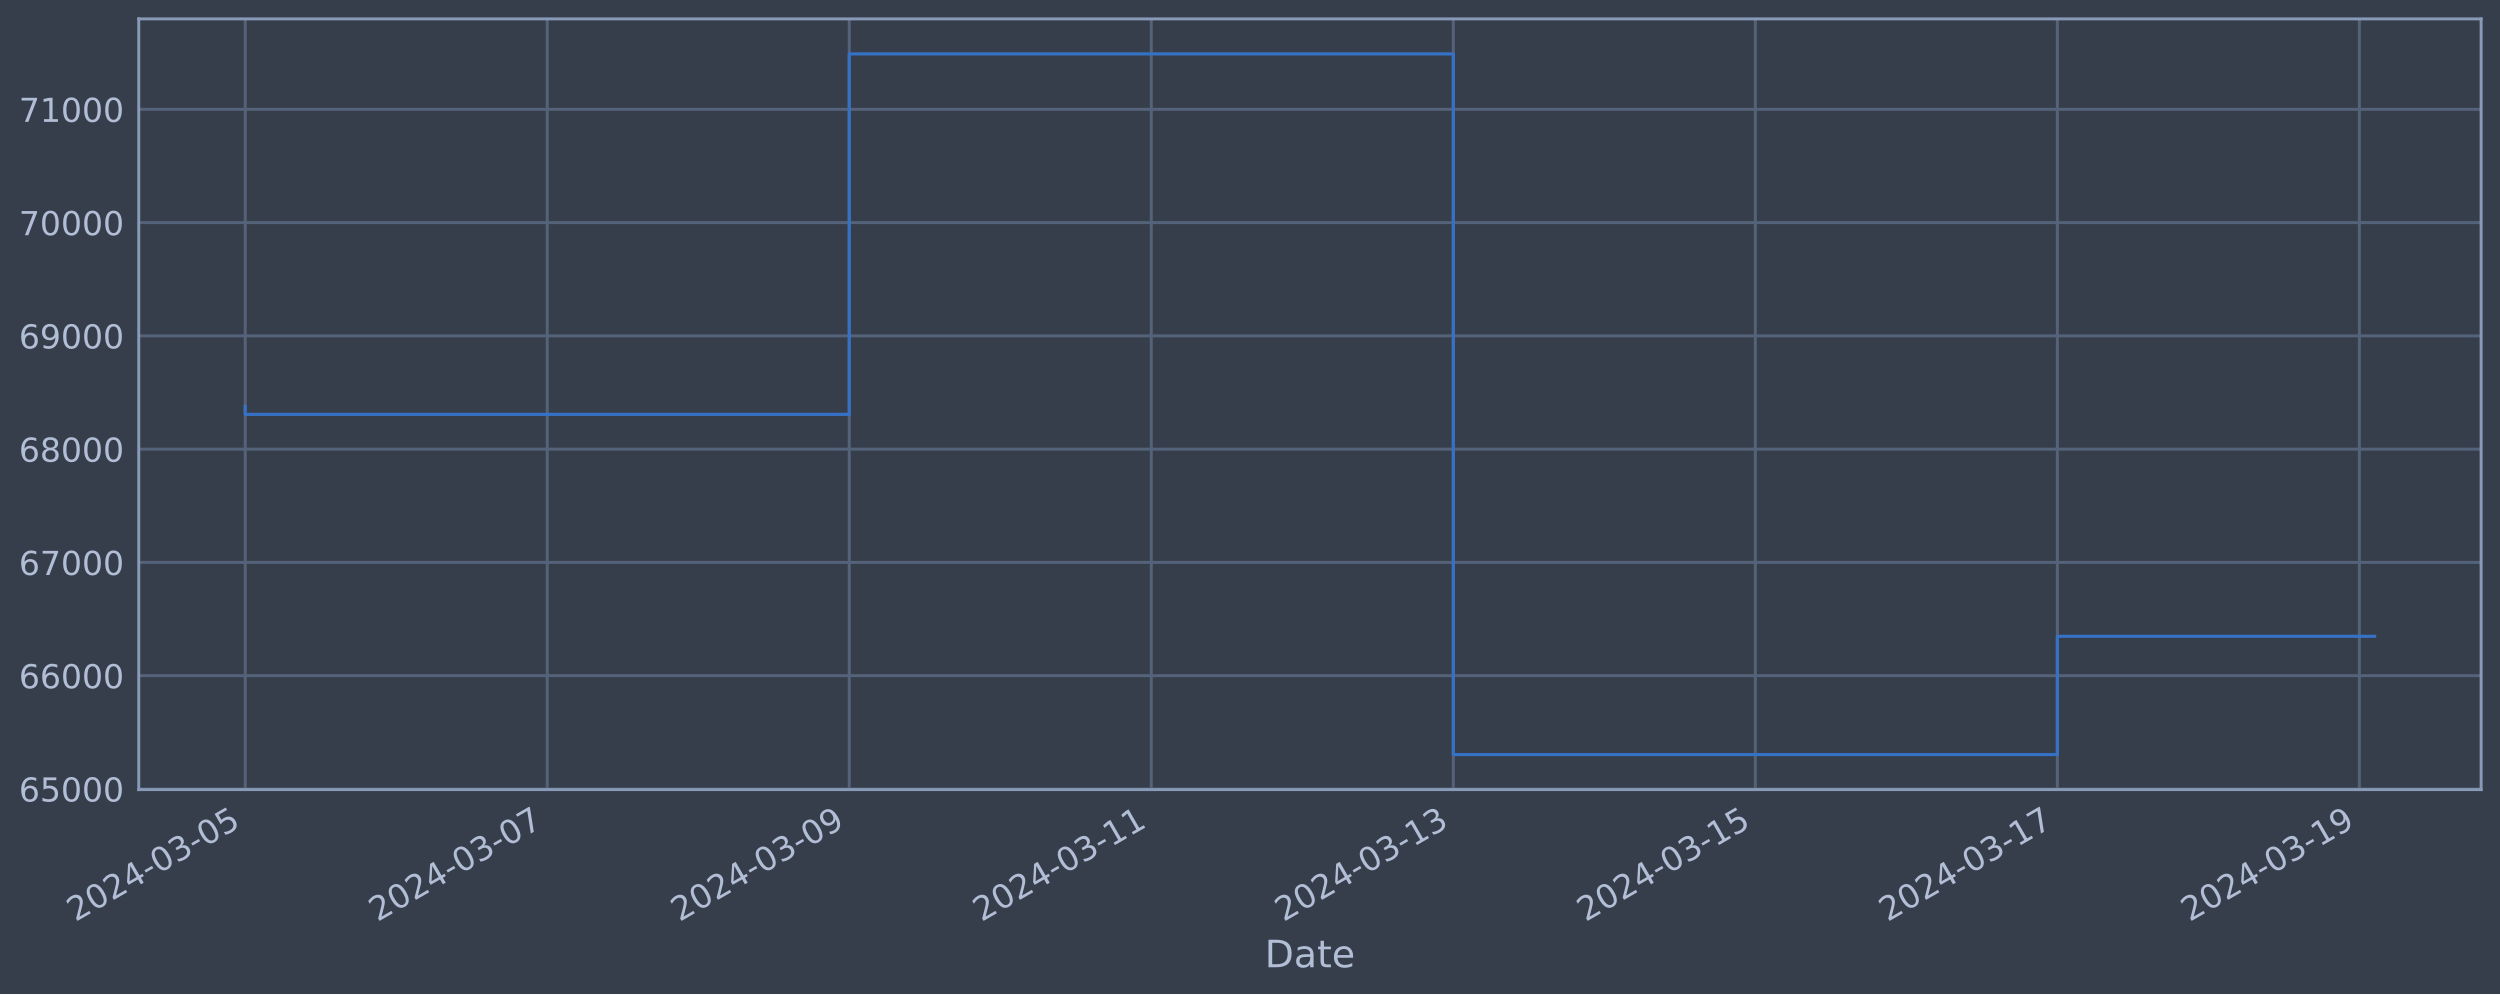
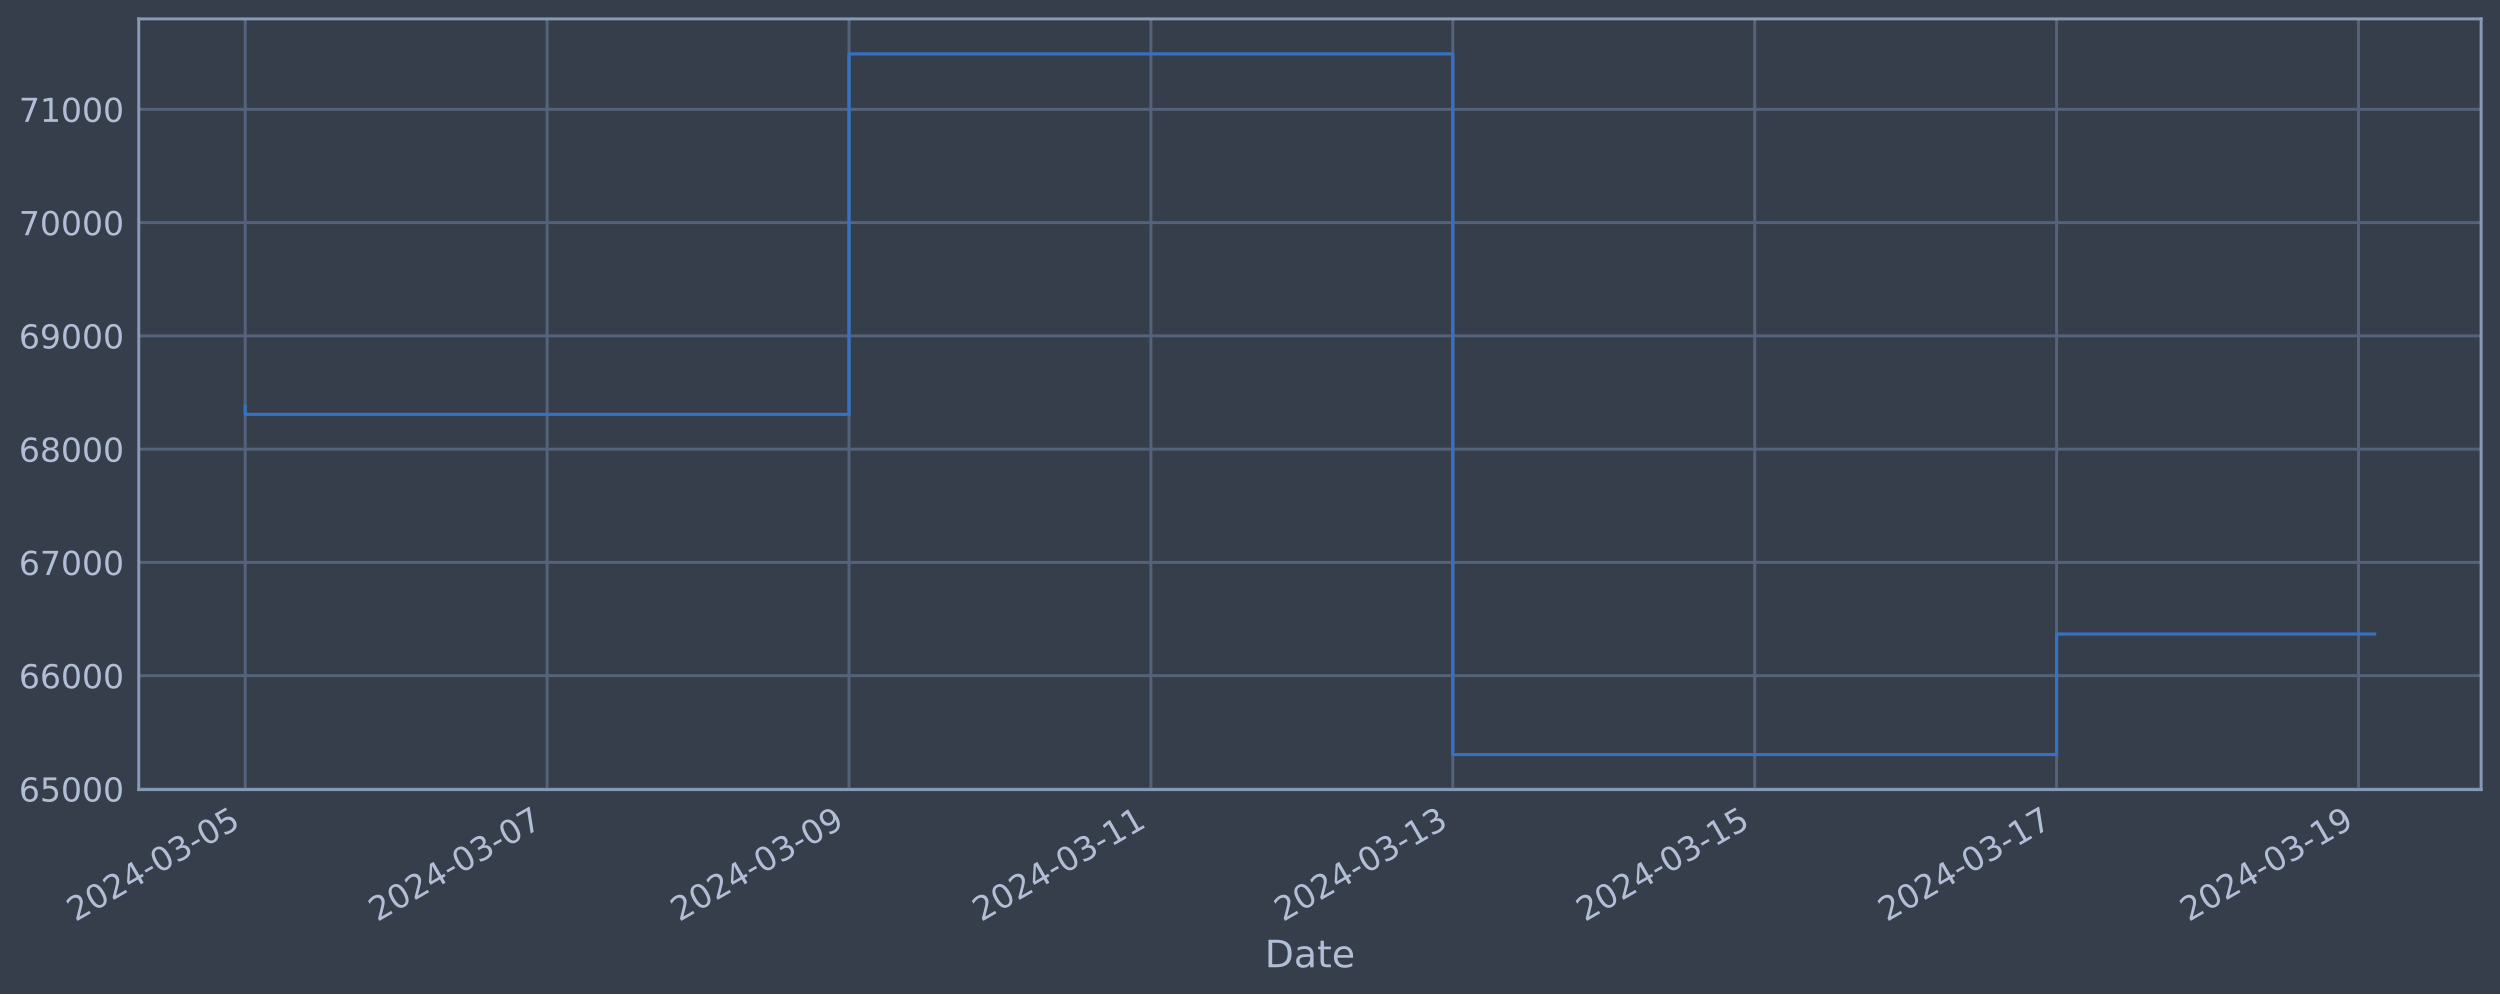
<svg xmlns="http://www.w3.org/2000/svg" xmlns:xlink="http://www.w3.org/1999/xlink" width="952.884pt" height="378.87pt" viewBox="0 0 952.884 378.87" version="1.1">
  <defs>
    <style type="text/css">*{stroke-linejoin: round; stroke-linecap: butt}</style>
  </defs>
  <g id="figure_1">
    <g id="patch_1">
      <path d="M 0 378.87  L 952.884 378.87  L 952.884 0  L 0 0  z " style="fill: #373e4b" />
    </g>
    <g id="axes_1">
      <g id="patch_2">
        <path d="M 52.884 300.96  L 945.684 300.96  L 945.684 7.2  L 52.884 7.2  z " style="fill: #373e4b" />
      </g>
      <g id="matplotlib.axis_1">
        <g id="xtick_1">
          <g id="line2d_1">
-             <path d="M 93.466 300.96  L 93.466 7.2  " clip-path="url(#p9be6f56766)" style="fill: none; stroke: #546379; stroke-width: 1.12; stroke-linecap: square" />
+             <path d="M 93.466 300.96  L 93.466 7.2  " clip-path="url(#p468c88ecc2)" style="fill: none; stroke: #546379; stroke-width: 1.12; stroke-linecap: square" />
          </g>
          <g id="line2d_2" />
          <g id="text_1">
            <g style="fill: #b1bed6" transform="translate(28.74006 351.4642) rotate(-30) scale(0.126 -0.126)">
              <defs>
                <path id="DejaVuSans-32" d="M 1228 531  L 3431 531  L 3431 0  L 469 0  L 469 531  Q 828 903 1448 1529  Q 2069 2156 2228 2338  Q 2531 2678 2651 2914  Q 2772 3150 2772 3378  Q 2772 3750 2511 3984  Q 2250 4219 1831 4219  Q 1534 4219 1204 4116  Q 875 4013 500 3803  L 500 4441  Q 881 4594 1212 4672  Q 1544 4750 1819 4750  Q 2544 4750 2975 4387  Q 3406 4025 3406 3419  Q 3406 3131 3298 2873  Q 3191 2616 2906 2266  Q 2828 2175 2409 1742  Q 1991 1309 1228 531  z " transform="scale(0.015625)" />
                <path id="DejaVuSans-30" d="M 2034 4250  Q 1547 4250 1301 3770  Q 1056 3291 1056 2328  Q 1056 1369 1301 889  Q 1547 409 2034 409  Q 2525 409 2770 889  Q 3016 1369 3016 2328  Q 3016 3291 2770 3770  Q 2525 4250 2034 4250  z M 2034 4750  Q 2819 4750 3233 4129  Q 3647 3509 3647 2328  Q 3647 1150 3233 529  Q 2819 -91 2034 -91  Q 1250 -91 836 529  Q 422 1150 422 2328  Q 422 3509 836 4129  Q 1250 4750 2034 4750  z " transform="scale(0.015625)" />
                <path id="DejaVuSans-34" d="M 2419 4116  L 825 1625  L 2419 1625  L 2419 4116  z M 2253 4666  L 3047 4666  L 3047 1625  L 3713 1625  L 3713 1100  L 3047 1100  L 3047 0  L 2419 0  L 2419 1100  L 313 1100  L 313 1709  L 2253 4666  z " transform="scale(0.015625)" />
                <path id="DejaVuSans-2d" d="M 313 2009  L 1997 2009  L 1997 1497  L 313 1497  L 313 2009  z " transform="scale(0.015625)" />
                <path id="DejaVuSans-33" d="M 2597 2516  Q 3050 2419 3304 2112  Q 3559 1806 3559 1356  Q 3559 666 3084 287  Q 2609 -91 1734 -91  Q 1441 -91 1130 -33  Q 819 25 488 141  L 488 750  Q 750 597 1062 519  Q 1375 441 1716 441  Q 2309 441 2620 675  Q 2931 909 2931 1356  Q 2931 1769 2642 2001  Q 2353 2234 1838 2234  L 1294 2234  L 1294 2753  L 1863 2753  Q 2328 2753 2575 2939  Q 2822 3125 2822 3475  Q 2822 3834 2567 4026  Q 2313 4219 1838 4219  Q 1578 4219 1281 4162  Q 984 4106 628 3988  L 628 4550  Q 988 4650 1302 4700  Q 1616 4750 1894 4750  Q 2613 4750 3031 4423  Q 3450 4097 3450 3541  Q 3450 3153 3228 2886  Q 3006 2619 2597 2516  z " transform="scale(0.015625)" />
                <path id="DejaVuSans-35" d="M 691 4666  L 3169 4666  L 3169 4134  L 1269 4134  L 1269 2991  Q 1406 3038 1543 3061  Q 1681 3084 1819 3084  Q 2600 3084 3056 2656  Q 3513 2228 3513 1497  Q 3513 744 3044 326  Q 2575 -91 1722 -91  Q 1428 -91 1123 -41  Q 819 9 494 109  L 494 744  Q 775 591 1075 516  Q 1375 441 1709 441  Q 2250 441 2565 725  Q 2881 1009 2881 1497  Q 2881 1984 2565 2268  Q 2250 2553 1709 2553  Q 1456 2553 1204 2497  Q 953 2441 691 2322  L 691 4666  z " transform="scale(0.015625)" />
              </defs>
              <use xlink:href="#DejaVuSans-32" />
              <use xlink:href="#DejaVuSans-30" x="63.623" />
              <use xlink:href="#DejaVuSans-32" x="127.246" />
              <use xlink:href="#DejaVuSans-34" x="190.869" />
              <use xlink:href="#DejaVuSans-2d" x="254.492" />
              <use xlink:href="#DejaVuSans-30" x="290.576" />
              <use xlink:href="#DejaVuSans-33" x="354.199" />
              <use xlink:href="#DejaVuSans-2d" x="417.822" />
              <use xlink:href="#DejaVuSans-30" x="453.906" />
              <use xlink:href="#DejaVuSans-35" x="517.529" />
            </g>
          </g>
        </g>
        <g id="xtick_2">
          <g id="line2d_3">
-             <path d="M 208.582 300.96  L 208.582 7.2  " clip-path="url(#p9be6f56766)" style="fill: none; stroke: #546379; stroke-width: 1.12; stroke-linecap: square" />
+             <path d="M 208.535 300.96  L 208.535 7.2  " clip-path="url(#p468c88ecc2)" style="fill: none; stroke: #546379; stroke-width: 1.12; stroke-linecap: square" />
          </g>
          <g id="line2d_4" />
          <g id="text_2">
-             <g style="fill: #b1bed6" transform="translate(143.8569 351.4642) rotate(-30) scale(0.126 -0.126)">
+             <g style="fill: #b1bed6" transform="translate(143.81 351.4642) rotate(-30) scale(0.126 -0.126)">
              <defs>
                <path id="DejaVuSans-37" d="M 525 4666  L 3525 4666  L 3525 4397  L 1831 0  L 1172 0  L 2766 4134  L 525 4134  L 525 4666  z " transform="scale(0.015625)" />
              </defs>
              <use xlink:href="#DejaVuSans-32" />
              <use xlink:href="#DejaVuSans-30" x="63.623" />
              <use xlink:href="#DejaVuSans-32" x="127.246" />
              <use xlink:href="#DejaVuSans-34" x="190.869" />
              <use xlink:href="#DejaVuSans-2d" x="254.492" />
              <use xlink:href="#DejaVuSans-30" x="290.576" />
              <use xlink:href="#DejaVuSans-33" x="354.199" />
              <use xlink:href="#DejaVuSans-2d" x="417.822" />
              <use xlink:href="#DejaVuSans-30" x="453.906" />
              <use xlink:href="#DejaVuSans-37" x="517.529" />
            </g>
          </g>
        </g>
        <g id="xtick_3">
          <g id="line2d_5">
-             <path d="M 323.699 300.96  L 323.699 7.2  " clip-path="url(#p9be6f56766)" style="fill: none; stroke: #546379; stroke-width: 1.12; stroke-linecap: square" />
+             <path d="M 323.605 300.96  L 323.605 7.2  " clip-path="url(#p468c88ecc2)" style="fill: none; stroke: #546379; stroke-width: 1.12; stroke-linecap: square" />
          </g>
          <g id="line2d_6" />
          <g id="text_3">
-             <g style="fill: #b1bed6" transform="translate(258.9737 351.4642) rotate(-30) scale(0.126 -0.126)">
+             <g style="fill: #b1bed6" transform="translate(258.8799 351.4642) rotate(-30) scale(0.126 -0.126)">
              <defs>
                <path id="DejaVuSans-39" d="M 703 97  L 703 672  Q 941 559 1184 500  Q 1428 441 1663 441  Q 2288 441 2617 861  Q 2947 1281 2994 2138  Q 2813 1869 2534 1725  Q 2256 1581 1919 1581  Q 1219 1581 811 2004  Q 403 2428 403 3163  Q 403 3881 828 4315  Q 1253 4750 1959 4750  Q 2769 4750 3195 4129  Q 3622 3509 3622 2328  Q 3622 1225 3098 567  Q 2575 -91 1691 -91  Q 1453 -91 1209 -44  Q 966 3 703 97  z M 1959 2075  Q 2384 2075 2632 2365  Q 2881 2656 2881 3163  Q 2881 3666 2632 3958  Q 2384 4250 1959 4250  Q 1534 4250 1286 3958  Q 1038 3666 1038 3163  Q 1038 2656 1286 2365  Q 1534 2075 1959 2075  z " transform="scale(0.015625)" />
              </defs>
              <use xlink:href="#DejaVuSans-32" />
              <use xlink:href="#DejaVuSans-30" x="63.623" />
              <use xlink:href="#DejaVuSans-32" x="127.246" />
              <use xlink:href="#DejaVuSans-34" x="190.869" />
              <use xlink:href="#DejaVuSans-2d" x="254.492" />
              <use xlink:href="#DejaVuSans-30" x="290.576" />
              <use xlink:href="#DejaVuSans-33" x="354.199" />
              <use xlink:href="#DejaVuSans-2d" x="417.822" />
              <use xlink:href="#DejaVuSans-30" x="453.906" />
              <use xlink:href="#DejaVuSans-39" x="517.529" />
            </g>
          </g>
        </g>
        <g id="xtick_4">
          <g id="line2d_7">
-             <path d="M 438.816 300.96  L 438.816 7.2  " clip-path="url(#p9be6f56766)" style="fill: none; stroke: #546379; stroke-width: 1.12; stroke-linecap: square" />
+             <path d="M 438.675 300.96  L 438.675 7.2  " clip-path="url(#p468c88ecc2)" style="fill: none; stroke: #546379; stroke-width: 1.12; stroke-linecap: square" />
          </g>
          <g id="line2d_8" />
          <g id="text_4">
-             <g style="fill: #b1bed6" transform="translate(374.0906 351.4642) rotate(-30) scale(0.126 -0.126)">
+             <g style="fill: #b1bed6" transform="translate(373.9498 351.4642) rotate(-30) scale(0.126 -0.126)">
              <defs>
                <path id="DejaVuSans-31" d="M 794 531  L 1825 531  L 1825 4091  L 703 3866  L 703 4441  L 1819 4666  L 2450 4666  L 2450 531  L 3481 531  L 3481 0  L 794 0  L 794 531  z " transform="scale(0.015625)" />
              </defs>
              <use xlink:href="#DejaVuSans-32" />
              <use xlink:href="#DejaVuSans-30" x="63.623" />
              <use xlink:href="#DejaVuSans-32" x="127.246" />
              <use xlink:href="#DejaVuSans-34" x="190.869" />
              <use xlink:href="#DejaVuSans-2d" x="254.492" />
              <use xlink:href="#DejaVuSans-30" x="290.576" />
              <use xlink:href="#DejaVuSans-33" x="354.199" />
              <use xlink:href="#DejaVuSans-2d" x="417.822" />
              <use xlink:href="#DejaVuSans-31" x="453.906" />
              <use xlink:href="#DejaVuSans-31" x="517.529" />
            </g>
          </g>
        </g>
        <g id="xtick_5">
          <g id="line2d_9">
-             <path d="M 553.933 300.96  L 553.933 7.2  " clip-path="url(#p9be6f56766)" style="fill: none; stroke: #546379; stroke-width: 1.12; stroke-linecap: square" />
+             <path d="M 553.745 300.96  L 553.745 7.2  " clip-path="url(#p468c88ecc2)" style="fill: none; stroke: #546379; stroke-width: 1.12; stroke-linecap: square" />
          </g>
          <g id="line2d_10" />
          <g id="text_5">
-             <g style="fill: #b1bed6" transform="translate(489.2074 351.4642) rotate(-30) scale(0.126 -0.126)">
+             <g style="fill: #b1bed6" transform="translate(489.0197 351.4642) rotate(-30) scale(0.126 -0.126)">
              <use xlink:href="#DejaVuSans-32" />
              <use xlink:href="#DejaVuSans-30" x="63.623" />
              <use xlink:href="#DejaVuSans-32" x="127.246" />
              <use xlink:href="#DejaVuSans-34" x="190.869" />
              <use xlink:href="#DejaVuSans-2d" x="254.492" />
              <use xlink:href="#DejaVuSans-30" x="290.576" />
              <use xlink:href="#DejaVuSans-33" x="354.199" />
              <use xlink:href="#DejaVuSans-2d" x="417.822" />
              <use xlink:href="#DejaVuSans-31" x="453.906" />
              <use xlink:href="#DejaVuSans-33" x="517.529" />
            </g>
          </g>
        </g>
        <g id="xtick_6">
          <g id="line2d_11">
-             <path d="M 669.05 300.96  L 669.05 7.2  " clip-path="url(#p9be6f56766)" style="fill: none; stroke: #546379; stroke-width: 1.12; stroke-linecap: square" />
+             <path d="M 668.815 300.96  L 668.815 7.2  " clip-path="url(#p468c88ecc2)" style="fill: none; stroke: #546379; stroke-width: 1.12; stroke-linecap: square" />
          </g>
          <g id="line2d_12" />
          <g id="text_6">
-             <g style="fill: #b1bed6" transform="translate(604.3243 351.4642) rotate(-30) scale(0.126 -0.126)">
+             <g style="fill: #b1bed6" transform="translate(604.0896 351.4642) rotate(-30) scale(0.126 -0.126)">
              <use xlink:href="#DejaVuSans-32" />
              <use xlink:href="#DejaVuSans-30" x="63.623" />
              <use xlink:href="#DejaVuSans-32" x="127.246" />
              <use xlink:href="#DejaVuSans-34" x="190.869" />
              <use xlink:href="#DejaVuSans-2d" x="254.492" />
              <use xlink:href="#DejaVuSans-30" x="290.576" />
              <use xlink:href="#DejaVuSans-33" x="354.199" />
              <use xlink:href="#DejaVuSans-2d" x="417.822" />
              <use xlink:href="#DejaVuSans-31" x="453.906" />
              <use xlink:href="#DejaVuSans-35" x="517.529" />
            </g>
          </g>
        </g>
        <g id="xtick_7">
          <g id="line2d_13">
-             <path d="M 784.167 300.96  L 784.167 7.2  " clip-path="url(#p9be6f56766)" style="fill: none; stroke: #546379; stroke-width: 1.12; stroke-linecap: square" />
+             <path d="M 783.885 300.96  L 783.885 7.2  " clip-path="url(#p468c88ecc2)" style="fill: none; stroke: #546379; stroke-width: 1.12; stroke-linecap: square" />
          </g>
          <g id="line2d_14" />
          <g id="text_7">
-             <g style="fill: #b1bed6" transform="translate(719.4411 351.4642) rotate(-30) scale(0.126 -0.126)">
+             <g style="fill: #b1bed6" transform="translate(719.1595 351.4642) rotate(-30) scale(0.126 -0.126)">
              <use xlink:href="#DejaVuSans-32" />
              <use xlink:href="#DejaVuSans-30" x="63.623" />
              <use xlink:href="#DejaVuSans-32" x="127.246" />
              <use xlink:href="#DejaVuSans-34" x="190.869" />
              <use xlink:href="#DejaVuSans-2d" x="254.492" />
              <use xlink:href="#DejaVuSans-30" x="290.576" />
              <use xlink:href="#DejaVuSans-33" x="354.199" />
              <use xlink:href="#DejaVuSans-2d" x="417.822" />
              <use xlink:href="#DejaVuSans-31" x="453.906" />
              <use xlink:href="#DejaVuSans-37" x="517.529" />
            </g>
          </g>
        </g>
        <g id="xtick_8">
          <g id="line2d_15">
-             <path d="M 899.283 300.96  L 899.283 7.2  " clip-path="url(#p9be6f56766)" style="fill: none; stroke: #546379; stroke-width: 1.12; stroke-linecap: square" />
+             <path d="M 898.955 300.96  L 898.955 7.2  " clip-path="url(#p468c88ecc2)" style="fill: none; stroke: #546379; stroke-width: 1.12; stroke-linecap: square" />
          </g>
          <g id="line2d_16" />
          <g id="text_8">
-             <g style="fill: #b1bed6" transform="translate(834.558 351.4642) rotate(-30) scale(0.126 -0.126)">
+             <g style="fill: #b1bed6" transform="translate(834.2294 351.4642) rotate(-30) scale(0.126 -0.126)">
              <use xlink:href="#DejaVuSans-32" />
              <use xlink:href="#DejaVuSans-30" x="63.623" />
              <use xlink:href="#DejaVuSans-32" x="127.246" />
              <use xlink:href="#DejaVuSans-34" x="190.869" />
              <use xlink:href="#DejaVuSans-2d" x="254.492" />
              <use xlink:href="#DejaVuSans-30" x="290.576" />
              <use xlink:href="#DejaVuSans-33" x="354.199" />
              <use xlink:href="#DejaVuSans-2d" x="417.822" />
              <use xlink:href="#DejaVuSans-31" x="453.906" />
              <use xlink:href="#DejaVuSans-39" x="517.529" />
            </g>
          </g>
        </g>
        <g id="text_9">
          <g style="fill: #b1bed6" transform="translate(482.0746 368.6753) scale(0.144 -0.144)">
            <defs>
              <path id="DejaVuSans-44" d="M 1259 4147  L 1259 519  L 2022 519  Q 2988 519 3436 956  Q 3884 1394 3884 2338  Q 3884 3275 3436 3711  Q 2988 4147 2022 4147  L 1259 4147  z M 628 4666  L 1925 4666  Q 3281 4666 3915 4102  Q 4550 3538 4550 2338  Q 4550 1131 3912 565  Q 3275 0 1925 0  L 628 0  L 628 4666  z " transform="scale(0.015625)" />
              <path id="DejaVuSans-61" d="M 2194 1759  Q 1497 1759 1228 1600  Q 959 1441 959 1056  Q 959 750 1161 570  Q 1363 391 1709 391  Q 2188 391 2477 730  Q 2766 1069 2766 1631  L 2766 1759  L 2194 1759  z M 3341 1997  L 3341 0  L 2766 0  L 2766 531  Q 2569 213 2275 61  Q 1981 -91 1556 -91  Q 1019 -91 701 211  Q 384 513 384 1019  Q 384 1609 779 1909  Q 1175 2209 1959 2209  L 2766 2209  L 2766 2266  Q 2766 2663 2505 2880  Q 2244 3097 1772 3097  Q 1472 3097 1187 3025  Q 903 2953 641 2809  L 641 3341  Q 956 3463 1253 3523  Q 1550 3584 1831 3584  Q 2591 3584 2966 3190  Q 3341 2797 3341 1997  z " transform="scale(0.015625)" />
              <path id="DejaVuSans-74" d="M 1172 4494  L 1172 3500  L 2356 3500  L 2356 3053  L 1172 3053  L 1172 1153  Q 1172 725 1289 603  Q 1406 481 1766 481  L 2356 481  L 2356 0  L 1766 0  Q 1100 0 847 248  Q 594 497 594 1153  L 594 3053  L 172 3053  L 172 3500  L 594 3500  L 594 4494  L 1172 4494  z " transform="scale(0.015625)" />
              <path id="DejaVuSans-65" d="M 3597 1894  L 3597 1613  L 953 1613  Q 991 1019 1311 708  Q 1631 397 2203 397  Q 2534 397 2845 478  Q 3156 559 3463 722  L 3463 178  Q 3153 47 2828 -22  Q 2503 -91 2169 -91  Q 1331 -91 842 396  Q 353 884 353 1716  Q 353 2575 817 3079  Q 1281 3584 2069 3584  Q 2775 3584 3186 3129  Q 3597 2675 3597 1894  z M 3022 2063  Q 3016 2534 2758 2815  Q 2500 3097 2075 3097  Q 1594 3097 1305 2825  Q 1016 2553 972 2059  L 3022 2063  z " transform="scale(0.015625)" />
            </defs>
            <use xlink:href="#DejaVuSans-44" />
            <use xlink:href="#DejaVuSans-61" x="77.002" />
            <use xlink:href="#DejaVuSans-74" x="138.281" />
            <use xlink:href="#DejaVuSans-65" x="177.49" />
          </g>
        </g>
      </g>
      <g id="matplotlib.axis_2">
        <g id="ytick_1">
          <g id="line2d_17">
-             <path d="M 52.884 300.718  L 945.684 300.718  " clip-path="url(#p9be6f56766)" style="fill: none; stroke: #546379; stroke-width: 1.12; stroke-linecap: square" />
+             <path d="M 52.884 300.718  L 945.684 300.718  " clip-path="url(#p468c88ecc2)" style="fill: none; stroke: #546379; stroke-width: 1.12; stroke-linecap: square" />
          </g>
          <g id="line2d_18" />
          <g id="text_10">
            <g style="fill: #b1bed6" transform="translate(7.2 305.5049) scale(0.126 -0.126)">
              <defs>
                <path id="DejaVuSans-36" d="M 2113 2584  Q 1688 2584 1439 2293  Q 1191 2003 1191 1497  Q 1191 994 1439 701  Q 1688 409 2113 409  Q 2538 409 2786 701  Q 3034 994 3034 1497  Q 3034 2003 2786 2293  Q 2538 2584 2113 2584  z M 3366 4563  L 3366 3988  Q 3128 4100 2886 4159  Q 2644 4219 2406 4219  Q 1781 4219 1451 3797  Q 1122 3375 1075 2522  Q 1259 2794 1537 2939  Q 1816 3084 2150 3084  Q 2853 3084 3261 2657  Q 3669 2231 3669 1497  Q 3669 778 3244 343  Q 2819 -91 2113 -91  Q 1303 -91 875 529  Q 447 1150 447 2328  Q 447 3434 972 4092  Q 1497 4750 2381 4750  Q 2619 4750 2861 4703  Q 3103 4656 3366 4563  z " transform="scale(0.015625)" />
              </defs>
              <use xlink:href="#DejaVuSans-36" />
              <use xlink:href="#DejaVuSans-35" x="63.623" />
              <use xlink:href="#DejaVuSans-30" x="127.246" />
              <use xlink:href="#DejaVuSans-30" x="190.869" />
              <use xlink:href="#DejaVuSans-30" x="254.492" />
            </g>
          </g>
        </g>
        <g id="ytick_2">
          <g id="line2d_19">
-             <path d="M 52.884 257.544  L 945.684 257.544  " clip-path="url(#p9be6f56766)" style="fill: none; stroke: #546379; stroke-width: 1.12; stroke-linecap: square" />
+             <path d="M 52.884 257.544  L 945.684 257.544  " clip-path="url(#p468c88ecc2)" style="fill: none; stroke: #546379; stroke-width: 1.12; stroke-linecap: square" />
          </g>
          <g id="line2d_20" />
          <g id="text_11">
            <g style="fill: #b1bed6" transform="translate(7.2 262.331) scale(0.126 -0.126)">
              <use xlink:href="#DejaVuSans-36" />
              <use xlink:href="#DejaVuSans-36" x="63.623" />
              <use xlink:href="#DejaVuSans-30" x="127.246" />
              <use xlink:href="#DejaVuSans-30" x="190.869" />
              <use xlink:href="#DejaVuSans-30" x="254.492" />
            </g>
          </g>
        </g>
        <g id="ytick_3">
          <g id="line2d_21">
-             <path d="M 52.884 214.37  L 945.684 214.37  " clip-path="url(#p9be6f56766)" style="fill: none; stroke: #546379; stroke-width: 1.12; stroke-linecap: square" />
+             <path d="M 52.884 214.37  L 945.684 214.37  " clip-path="url(#p468c88ecc2)" style="fill: none; stroke: #546379; stroke-width: 1.12; stroke-linecap: square" />
          </g>
          <g id="line2d_22" />
          <g id="text_12">
            <g style="fill: #b1bed6" transform="translate(7.2 219.157) scale(0.126 -0.126)">
              <use xlink:href="#DejaVuSans-36" />
              <use xlink:href="#DejaVuSans-37" x="63.623" />
              <use xlink:href="#DejaVuSans-30" x="127.246" />
              <use xlink:href="#DejaVuSans-30" x="190.869" />
              <use xlink:href="#DejaVuSans-30" x="254.492" />
            </g>
          </g>
        </g>
        <g id="ytick_4">
          <g id="line2d_23">
-             <path d="M 52.884 171.196  L 945.684 171.196  " clip-path="url(#p9be6f56766)" style="fill: none; stroke: #546379; stroke-width: 1.12; stroke-linecap: square" />
+             <path d="M 52.884 171.196  L 945.684 171.196  " clip-path="url(#p468c88ecc2)" style="fill: none; stroke: #546379; stroke-width: 1.12; stroke-linecap: square" />
          </g>
          <g id="line2d_24" />
          <g id="text_13">
            <g style="fill: #b1bed6" transform="translate(7.2 175.9831) scale(0.126 -0.126)">
              <defs>
                <path id="DejaVuSans-38" d="M 2034 2216  Q 1584 2216 1326 1975  Q 1069 1734 1069 1313  Q 1069 891 1326 650  Q 1584 409 2034 409  Q 2484 409 2743 651  Q 3003 894 3003 1313  Q 3003 1734 2745 1975  Q 2488 2216 2034 2216  z M 1403 2484  Q 997 2584 770 2862  Q 544 3141 544 3541  Q 544 4100 942 4425  Q 1341 4750 2034 4750  Q 2731 4750 3128 4425  Q 3525 4100 3525 3541  Q 3525 3141 3298 2862  Q 3072 2584 2669 2484  Q 3125 2378 3379 2068  Q 3634 1759 3634 1313  Q 3634 634 3220 271  Q 2806 -91 2034 -91  Q 1263 -91 848 271  Q 434 634 434 1313  Q 434 1759 690 2068  Q 947 2378 1403 2484  z M 1172 3481  Q 1172 3119 1398 2916  Q 1625 2713 2034 2713  Q 2441 2713 2670 2916  Q 2900 3119 2900 3481  Q 2900 3844 2670 4047  Q 2441 4250 2034 4250  Q 1625 4250 1398 4047  Q 1172 3844 1172 3481  z " transform="scale(0.015625)" />
              </defs>
              <use xlink:href="#DejaVuSans-36" />
              <use xlink:href="#DejaVuSans-38" x="63.623" />
              <use xlink:href="#DejaVuSans-30" x="127.246" />
              <use xlink:href="#DejaVuSans-30" x="190.869" />
              <use xlink:href="#DejaVuSans-30" x="254.492" />
            </g>
          </g>
        </g>
        <g id="ytick_5">
          <g id="line2d_25">
-             <path d="M 52.884 128.022  L 945.684 128.022  " clip-path="url(#p9be6f56766)" style="fill: none; stroke: #546379; stroke-width: 1.12; stroke-linecap: square" />
+             <path d="M 52.884 128.022  L 945.684 128.022  " clip-path="url(#p468c88ecc2)" style="fill: none; stroke: #546379; stroke-width: 1.12; stroke-linecap: square" />
          </g>
          <g id="line2d_26" />
          <g id="text_14">
            <g style="fill: #b1bed6" transform="translate(7.2 132.8092) scale(0.126 -0.126)">
              <use xlink:href="#DejaVuSans-36" />
              <use xlink:href="#DejaVuSans-39" x="63.623" />
              <use xlink:href="#DejaVuSans-30" x="127.246" />
              <use xlink:href="#DejaVuSans-30" x="190.869" />
              <use xlink:href="#DejaVuSans-30" x="254.492" />
            </g>
          </g>
        </g>
        <g id="ytick_6">
          <g id="line2d_27">
-             <path d="M 52.884 84.848  L 945.684 84.848  " clip-path="url(#p9be6f56766)" style="fill: none; stroke: #546379; stroke-width: 1.12; stroke-linecap: square" />
+             <path d="M 52.884 84.848  L 945.684 84.848  " clip-path="url(#p468c88ecc2)" style="fill: none; stroke: #546379; stroke-width: 1.12; stroke-linecap: square" />
          </g>
          <g id="line2d_28" />
          <g id="text_15">
            <g style="fill: #b1bed6" transform="translate(7.2 89.63523) scale(0.126 -0.126)">
              <use xlink:href="#DejaVuSans-37" />
              <use xlink:href="#DejaVuSans-30" x="63.623" />
              <use xlink:href="#DejaVuSans-30" x="127.246" />
              <use xlink:href="#DejaVuSans-30" x="190.869" />
              <use xlink:href="#DejaVuSans-30" x="254.492" />
            </g>
          </g>
        </g>
        <g id="ytick_7">
          <g id="line2d_29">
-             <path d="M 52.884 41.674  L 945.684 41.674  " clip-path="url(#p9be6f56766)" style="fill: none; stroke: #546379; stroke-width: 1.12; stroke-linecap: square" />
+             <path d="M 52.884 41.674  L 945.684 41.674  " clip-path="url(#p468c88ecc2)" style="fill: none; stroke: #546379; stroke-width: 1.12; stroke-linecap: square" />
          </g>
          <g id="line2d_30" />
          <g id="text_16">
            <g style="fill: #b1bed6" transform="translate(7.2 46.4613) scale(0.126 -0.126)">
              <use xlink:href="#DejaVuSans-37" />
              <use xlink:href="#DejaVuSans-31" x="63.623" />
              <use xlink:href="#DejaVuSans-30" x="127.246" />
              <use xlink:href="#DejaVuSans-30" x="190.869" />
              <use xlink:href="#DejaVuSans-30" x="254.492" />
            </g>
          </g>
        </g>
      </g>
      <g id="line2d_31">
-         <path d="M 93.466 154.891  L 93.466 157.946  L 323.699 157.946  L 323.699 20.553  L 553.933 20.553  L 553.933 287.607  L 784.167 287.607  L 784.167 242.519  L 905.102 242.519  " clip-path="url(#p9be6f56766)" style="fill: none; stroke: #3572c6; stroke-width: 1.2; stroke-linecap: square" />
+         <path d="M 93.466 154.891  L 93.466 157.946  L 323.605 157.946  L 323.605 20.553  L 553.745 20.553  L 553.745 287.607  L 783.885 287.607  L 783.885 241.661  L 905.102 241.661  " clip-path="url(#p468c88ecc2)" style="fill: none; stroke: #3572c6; stroke-width: 1.2; stroke-linecap: square" />
      </g>
      <g id="patch_3">
        <path d="M 52.884 300.96  L 52.884 7.2  " style="fill: none; stroke: #899ab8; stroke-width: 1.12; stroke-linejoin: miter; stroke-linecap: square" />
      </g>
      <g id="patch_4">
        <path d="M 945.684 300.96  L 945.684 7.2  " style="fill: none; stroke: #899ab8; stroke-width: 1.12; stroke-linejoin: miter; stroke-linecap: square" />
      </g>
      <g id="patch_5">
        <path d="M 52.884 300.96  L 945.684 300.96  " style="fill: none; stroke: #899ab8; stroke-width: 1.12; stroke-linejoin: miter; stroke-linecap: square" />
      </g>
      <g id="patch_6">
        <path d="M 52.884 7.2  L 945.684 7.2  " style="fill: none; stroke: #899ab8; stroke-width: 1.12; stroke-linejoin: miter; stroke-linecap: square" />
      </g>
    </g>
  </g>
  <defs>
-     <clipPath id="p9be6f56766">
+     <clipPath id="p468c88ecc2">
      <rect x="52.884" y="7.2" width="892.8" height="293.76" />
    </clipPath>
  </defs>
</svg>
